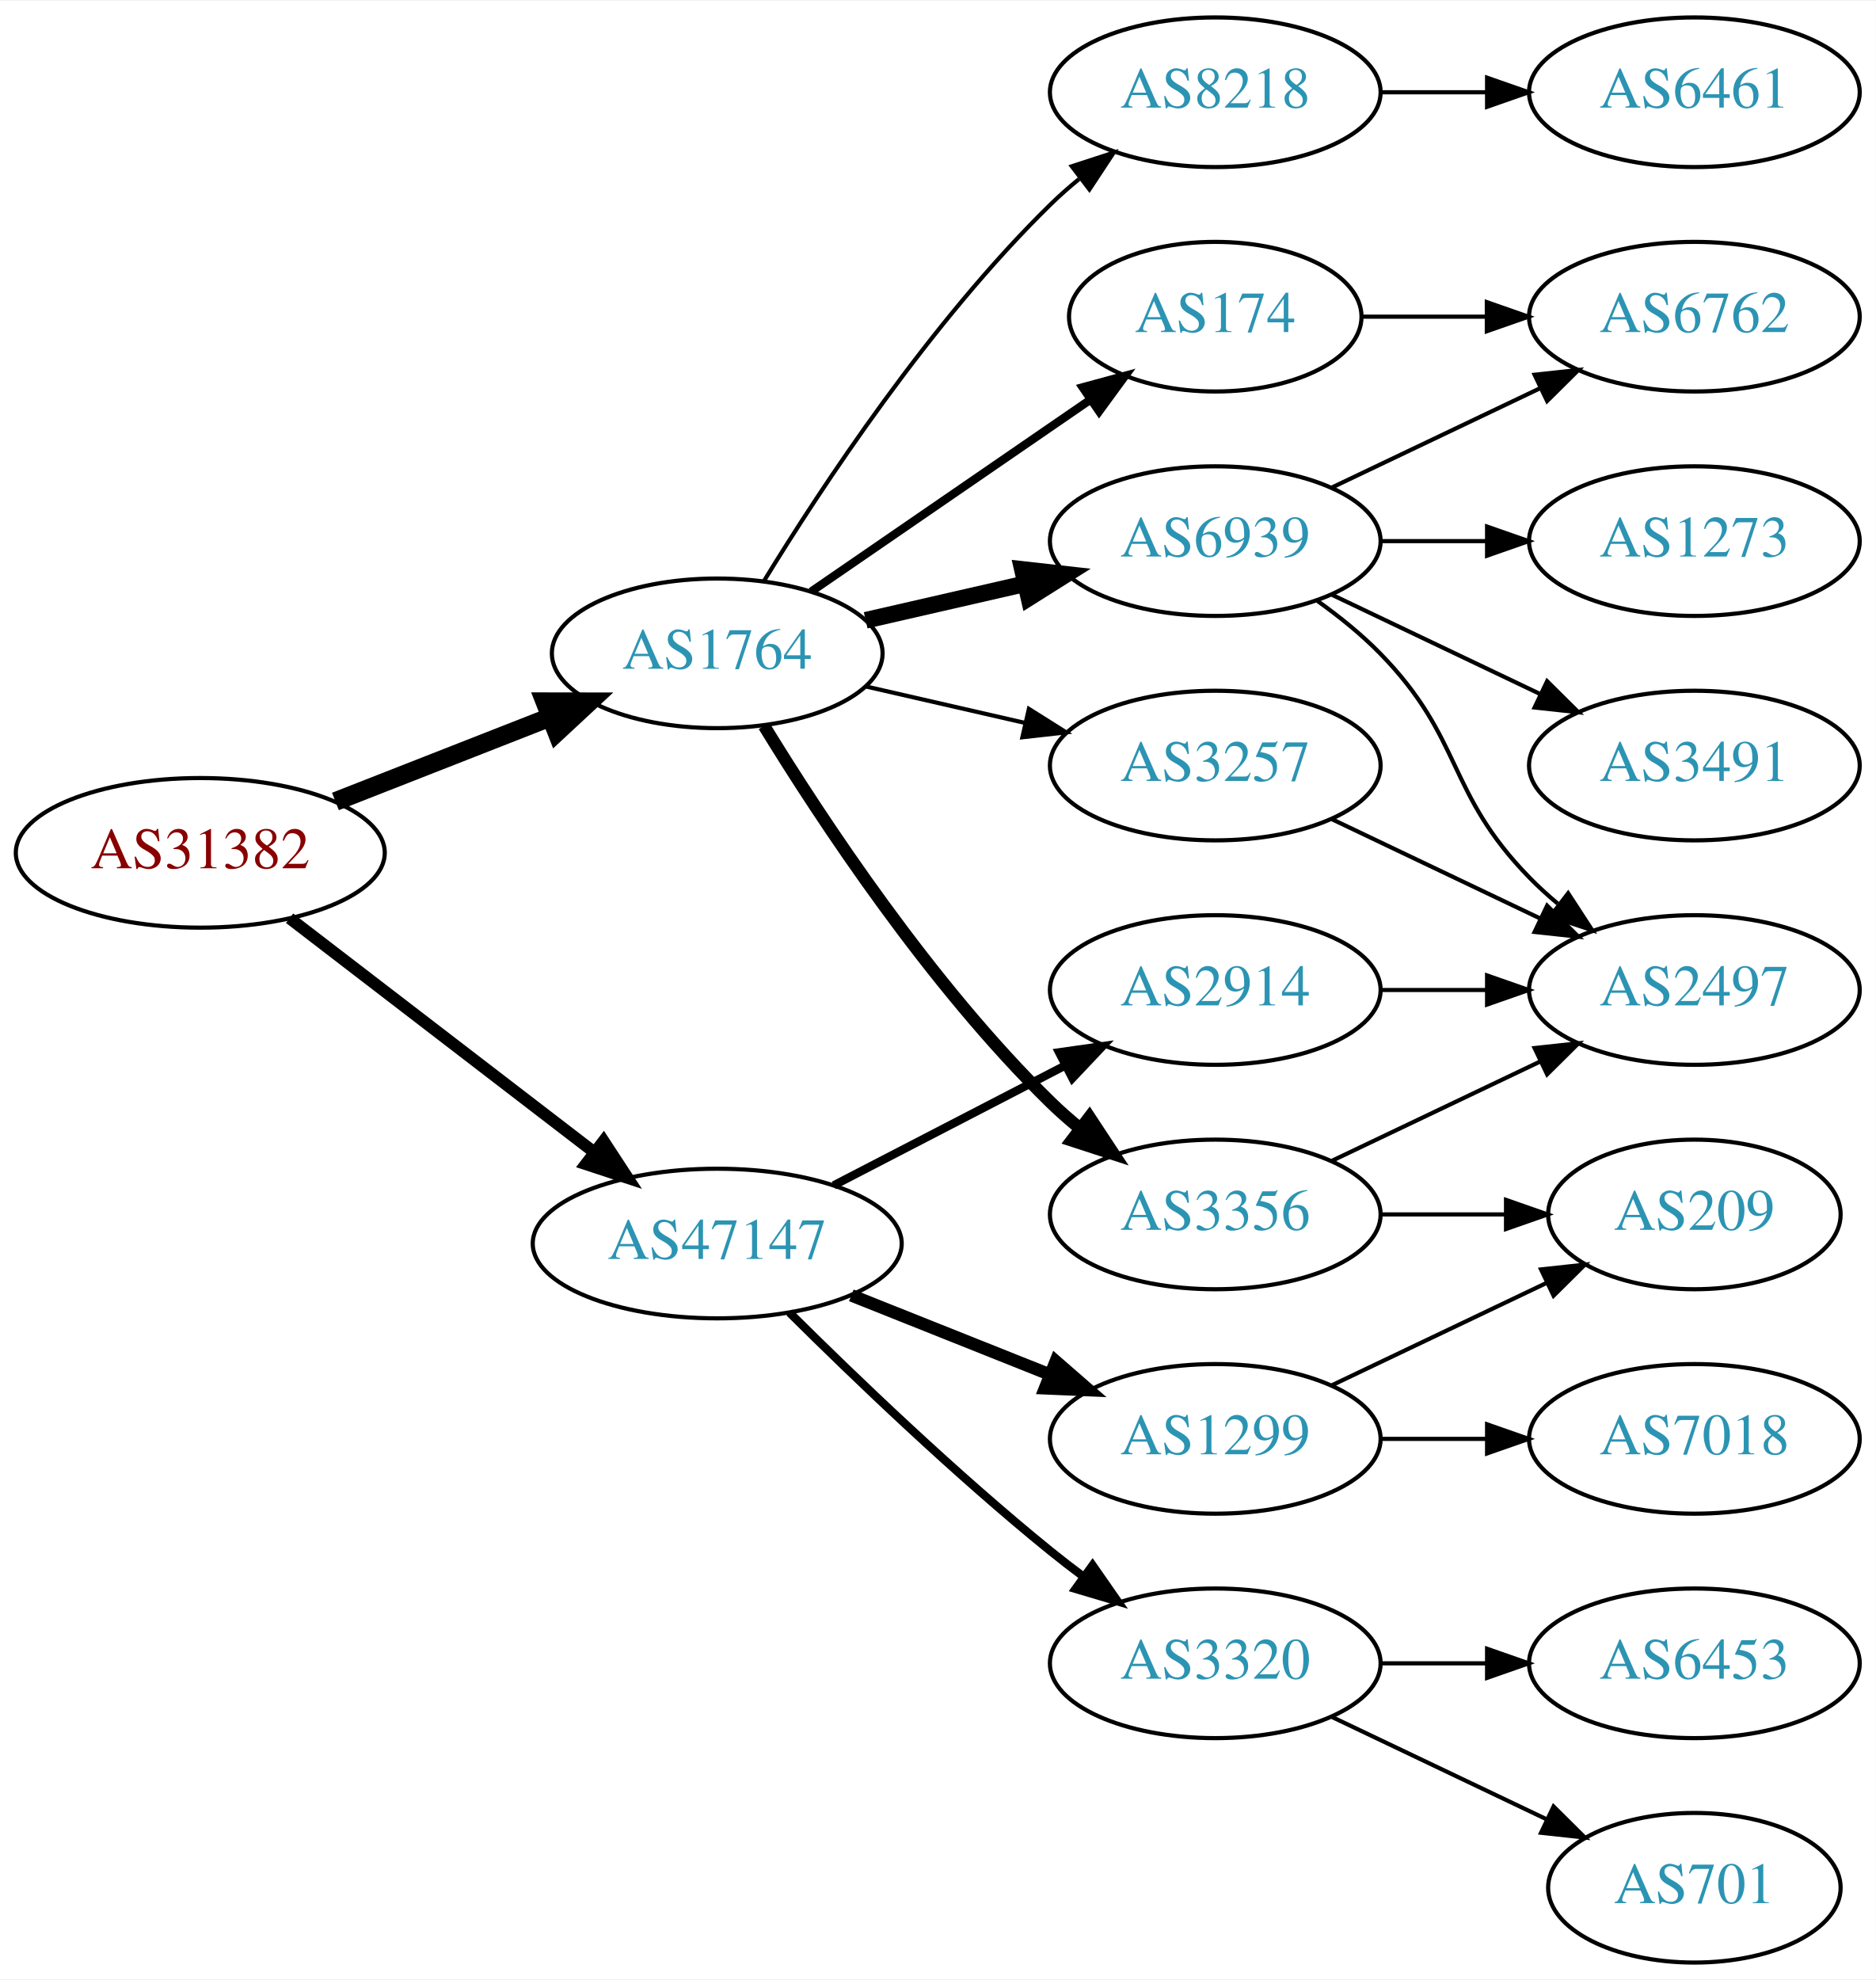
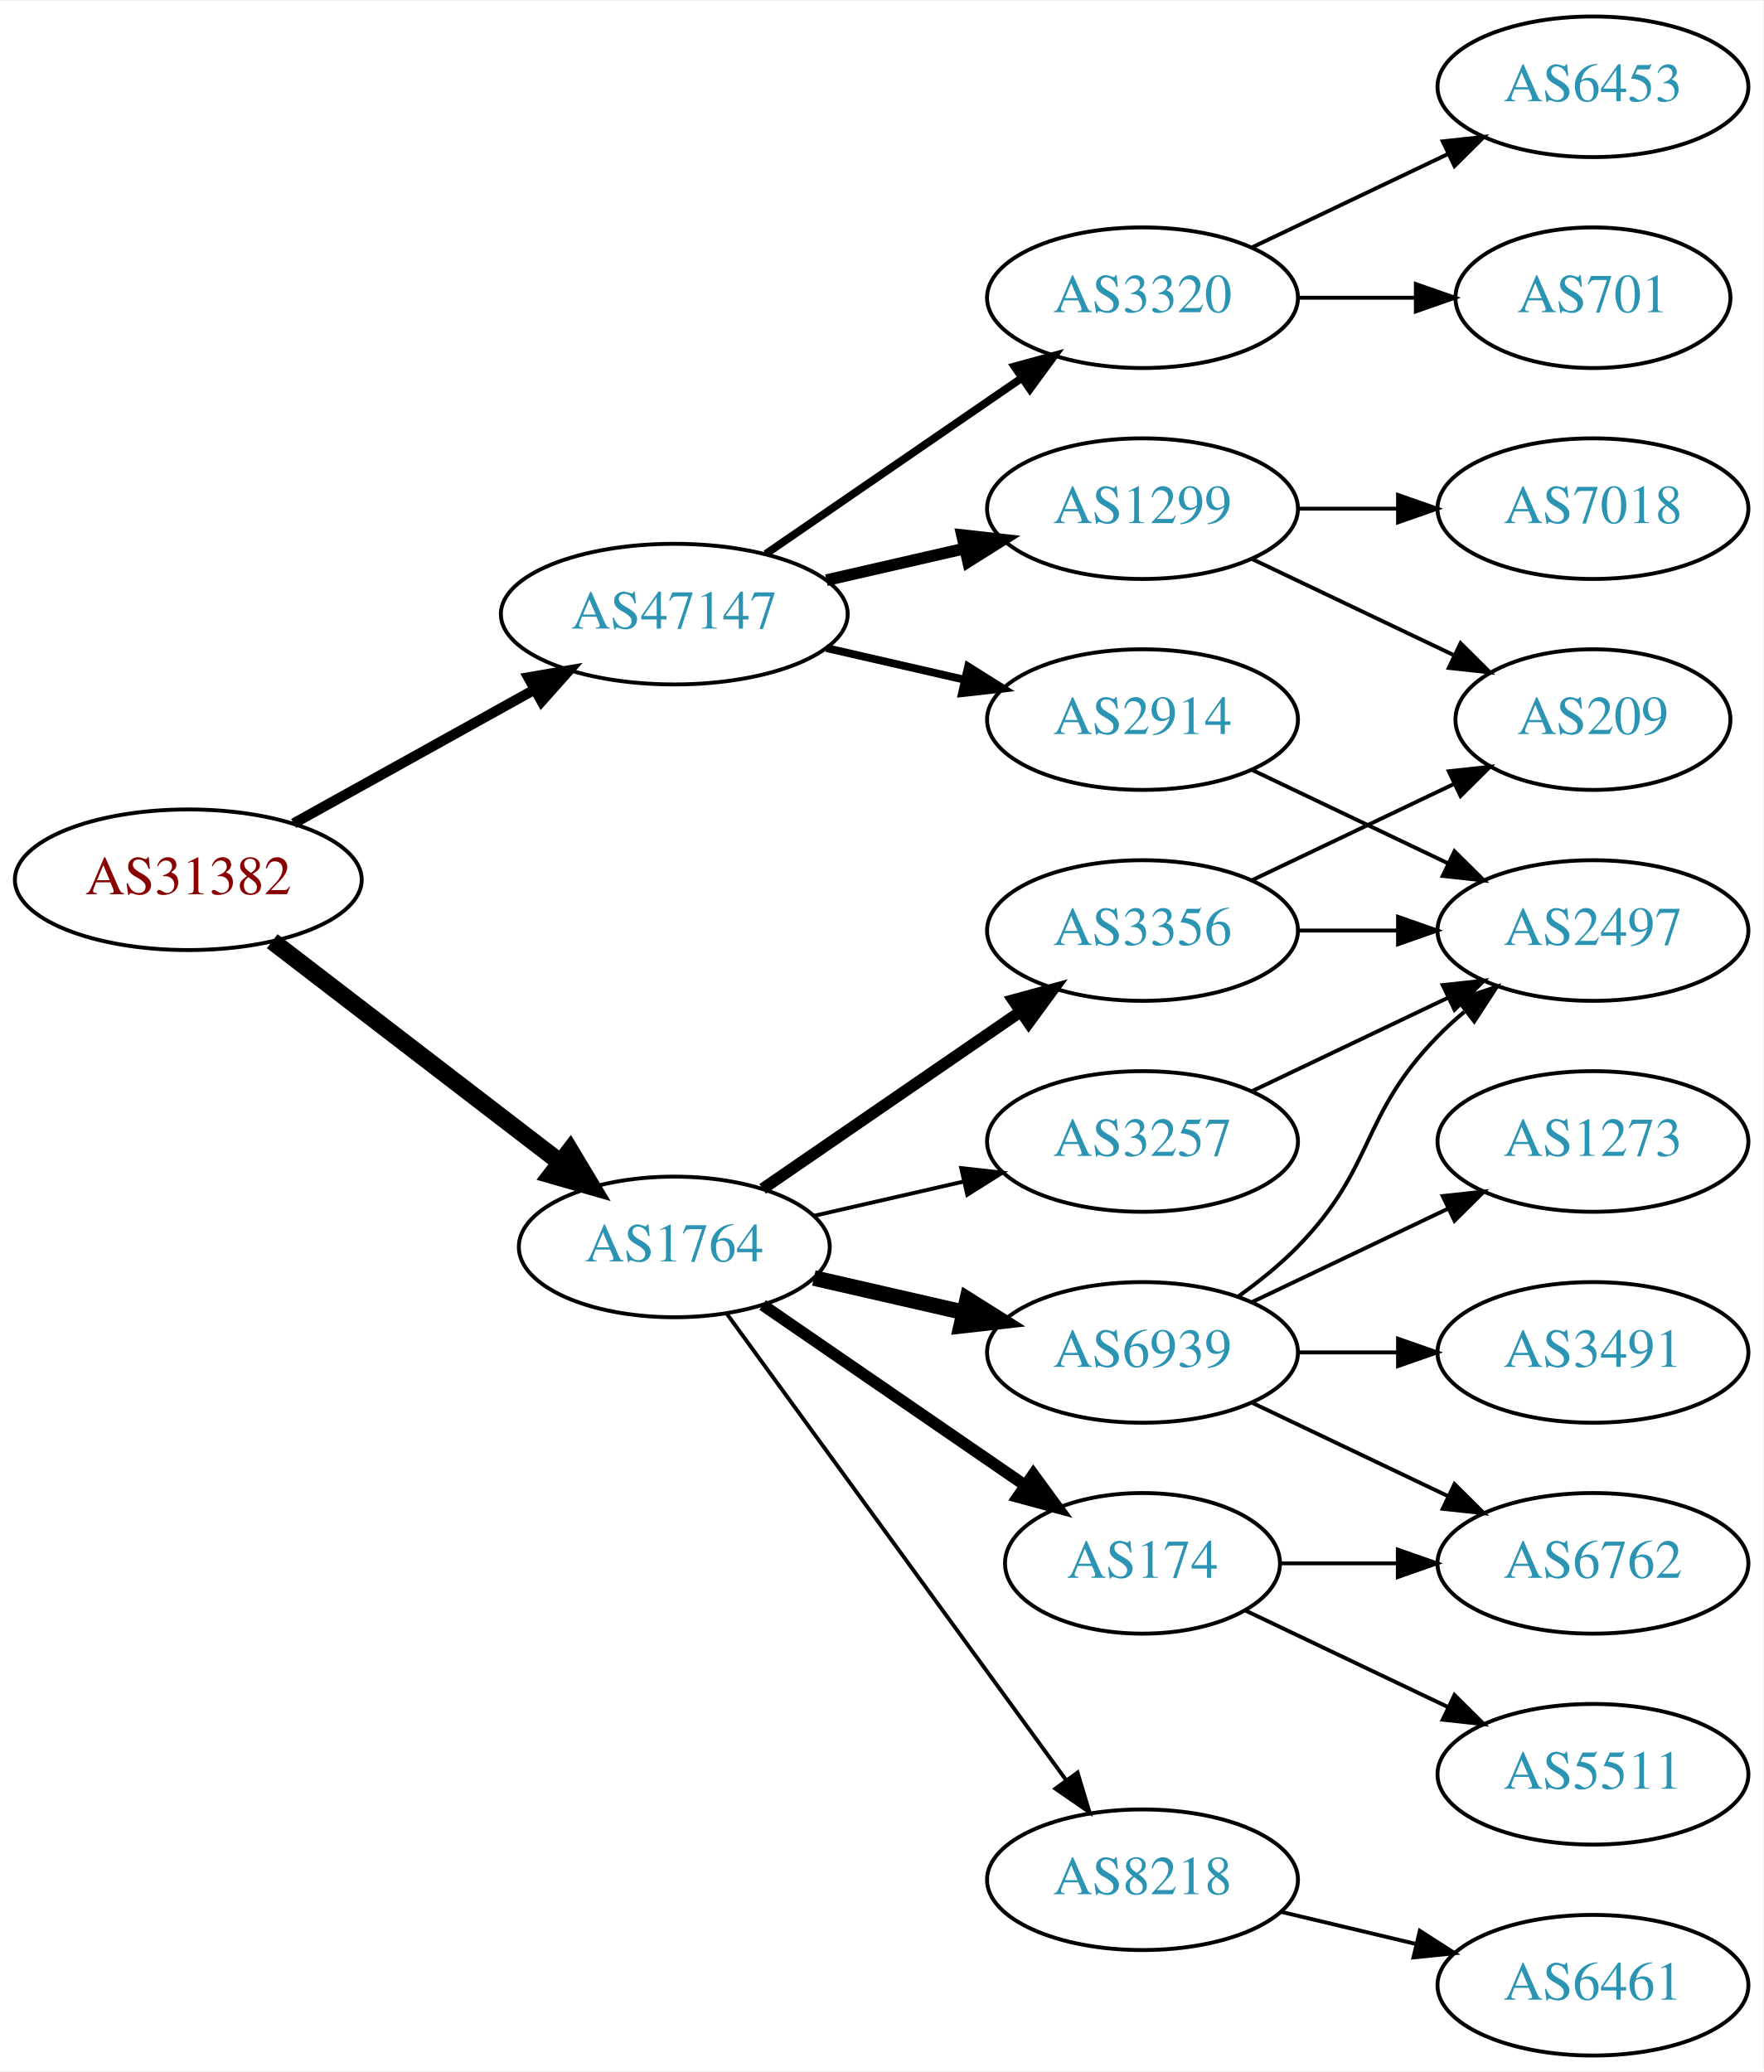
- <svg xmlns="http://www.w3.org/2000/svg" xmlns:xlink="http://www.w3.org/1999/xlink" width="451pt" height="476pt" viewBox="0.00 0.00 451.37 476.00">
-   <g id="graph0" class="graph" transform="scale(1 1) rotate(0) translate(4 472)">
-     <polygon fill="white" stroke="none" points="-4,4 -4,-472 447.37,-472 447.37,4 -4,4" />
+ <svg xmlns="http://www.w3.org/2000/svg" xmlns:xlink="http://www.w3.org/1999/xlink" width="451pt" height="530pt" viewBox="0.00 0.00 451.37 530.00">
+   <g id="graph0" class="graph" transform="scale(1 1) rotate(0) translate(4 526)">
+     <polygon fill="white" stroke="none" points="-4,4 -4,-526 447.37,-526 447.37,4 -4,4" />
    <g id="node1" class="node">
      <g id="a_node1">
        <a xlink:href="/asn/31382" xlink:title="AS31382 ~ Kapsch BusinessCom AG [AT]">
-           <ellipse fill="#ffffff" stroke="black" cx="44.196" cy="-267" rx="44.393" ry="18" />
-           <text text-anchor="middle" x="44.196" y="-263.3" font-family="Times,serif" font-size="14.00" fill="#880000">AS31382</text>
+           <ellipse fill="#ffffff" stroke="black" cx="44.196" cy="-301" rx="44.393" ry="18" />
+           <text text-anchor="middle" x="44.196" y="-297.3" font-family="Times,serif" font-size="14.00" fill="#880000">AS31382</text>
        </a>
      </g>
    </g>
    <g id="node2" class="node">
      <g id="a_node2">
        <a xlink:href="/asn/1764" xlink:title="AS1764 ~ NEXTLAYER-AS [AT]">
-           <ellipse fill="#ffffff" stroke="black" cx="168.588" cy="-315" rx="39.794" ry="18" />
-           <text text-anchor="middle" x="168.588" y="-311.3" font-family="Times,serif" font-size="14.00" fill="#2c94b3">AS1764</text>
+           <ellipse fill="#ffffff" stroke="black" cx="168.588" cy="-207" rx="39.794" ry="18" />
+           <text text-anchor="middle" x="168.588" y="-203.3" font-family="Times,serif" font-size="14.00" fill="#2c94b3">AS1764</text>
        </a>
      </g>
    </g>
    <g id="edge1" class="edge">
-       <path fill="none" stroke="black" stroke-width="4.5" d="M76.715,-279.361C92.464,-285.538 111.674,-293.071 128.367,-299.618" />
-       <polygon fill="black" stroke="black" stroke-width="4.5" points="127.113,-303.356 137.86,-303.341 129.988,-296.024 127.113,-303.356" />
+       <path fill="none" stroke="black" stroke-width="4.5" d="M65.682,-285.267C85.836,-269.788 116.772,-246.028 139.272,-228.747" />
+       <polygon fill="black" stroke="black" stroke-width="4.5" points="141.911,-231.686 147.443,-222.472 137.114,-225.44 141.911,-231.686" />
    </g>
    <g id="node3" class="node">
      <g id="a_node3">
        <a xlink:href="/asn/47147" xlink:title="AS47147 ~ ANEXIA Internetdienstleistungs GmbH [AT]">
-           <ellipse fill="#ffffff" stroke="black" cx="168.588" cy="-173" rx="44.393" ry="18" />
-           <text text-anchor="middle" x="168.588" y="-169.3" font-family="Times,serif" font-size="14.00" fill="#2c94b3">AS47147</text>
+           <ellipse fill="#ffffff" stroke="black" cx="168.588" cy="-369" rx="44.393" ry="18" />
+           <text text-anchor="middle" x="168.588" y="-365.3" font-family="Times,serif" font-size="14.00" fill="#2c94b3">AS47147</text>
        </a>
      </g>
    </g>
    <g id="edge2" class="edge">
-       <path fill="none" stroke="black" stroke-width="2.864" d="M65.682,-251.267C85.715,-235.88 116.402,-212.312 138.867,-195.058" />
-       <polygon fill="black" stroke="black" stroke-width="2.864" points="141.237,-197.652 147.036,-188.785 136.973,-192.1 141.237,-197.652" />
+       <path fill="none" stroke="black" stroke-width="2.625" d="M71.152,-315.421C89.083,-325.383 113.137,-338.747 132.735,-349.636" />
+       <polygon fill="black" stroke="black" stroke-width="2.625" points="131.228,-352.803 141.669,-354.6 134.628,-346.684 131.228,-352.803" />
    </g>
    <g id="node4" class="node">
      <g id="a_node4">
-         <a xlink:href="/asn/174" xlink:title="AS174 ~ Cogent Communications [US]">
-           <ellipse fill="#ffffff" stroke="black" cx="288.431" cy="-396" rx="35.194" ry="18" />
-           <text text-anchor="middle" x="288.431" y="-392.3" font-family="Times,serif" font-size="14.00" fill="#2c94b3">AS174</text>
+         <a xlink:href="/asn/3356" xlink:title="AS3356 ~ Level 3 Parent, LLC [US]">
+           <ellipse fill="#ffffff" stroke="black" cx="288.431" cy="-288" rx="39.794" ry="18" />
+           <text text-anchor="middle" x="288.431" y="-284.3" font-family="Times,serif" font-size="14.00" fill="#2c94b3">AS3356</text>
        </a>
      </g>
    </g>
    <g id="edge3" class="edge">
-       <path fill="none" stroke="black" stroke-width="2" d="M191.202,-329.857C210.04,-342.805 237.519,-361.693 258.295,-375.973" />
-       <polygon fill="black" stroke="black" stroke-width="2" points="256.52,-379.001 266.744,-381.781 260.486,-373.232 256.52,-379.001" />
+       <path fill="none" stroke="black" stroke-width="3" d="M191.202,-221.857C209.691,-234.565 236.505,-252.995 257.134,-267.175" />
+       <polygon fill="black" stroke="black" stroke-width="3" points="255.331,-270.183 265.555,-272.963 259.296,-264.414 255.331,-270.183" />
    </g>
    <g id="node5" class="node">
      <g id="a_node5">
-         <a xlink:href="/asn/6939" xlink:title="AS6939 ~ Hurricane Electric LLC [US]">
-           <ellipse fill="#ffffff" stroke="black" cx="288.431" cy="-342" rx="39.794" ry="18" />
-           <text text-anchor="middle" x="288.431" y="-338.3" font-family="Times,serif" font-size="14.00" fill="#2c94b3">AS6939</text>
+         <a xlink:href="/asn/174" xlink:title="AS174 ~ Cogent Communications [US]">
+           <ellipse fill="#ffffff" stroke="black" cx="288.431" cy="-126" rx="35.194" ry="18" />
+           <text text-anchor="middle" x="288.431" y="-122.3" font-family="Times,serif" font-size="14.00" fill="#2c94b3">AS174</text>
        </a>
      </g>
    </g>
    <g id="edge4" class="edge">
-       <path fill="none" stroke="black" stroke-width="4" d="M204.308,-322.955C216.307,-325.704 229.928,-328.825 242.621,-331.733" />
-       <polygon fill="black" stroke="black" stroke-width="4" points="242.023,-335.187 252.552,-334.009 243.587,-328.364 242.023,-335.187" />
+       <path fill="none" stroke="black" stroke-width="3" d="M191.202,-192.143C210.04,-179.195 237.519,-160.307 258.295,-146.027" />
+       <polygon fill="black" stroke="black" stroke-width="3" points="260.486,-148.768 266.744,-140.219 256.52,-142.999 260.486,-148.768" />
    </g>
    <g id="node6" class="node">
      <g id="a_node6">
-         <a xlink:href="/asn/8218" xlink:title="AS8218 ~ legacy Neotelecoms [FR]">
-           <ellipse fill="#ffffff" stroke="black" cx="288.431" cy="-450" rx="39.794" ry="18" />
-           <text text-anchor="middle" x="288.431" y="-446.3" font-family="Times,serif" font-size="14.00" fill="#2c94b3">AS8218</text>
+         <a xlink:href="/asn/6939" xlink:title="AS6939 ~ Hurricane Electric LLC [US]">
+           <ellipse fill="#ffffff" stroke="black" cx="288.431" cy="-180" rx="39.794" ry="18" />
+           <text text-anchor="middle" x="288.431" y="-176.3" font-family="Times,serif" font-size="14.00" fill="#2c94b3">AS6939</text>
        </a>
      </g>
    </g>
    <g id="edge5" class="edge">
-       <path fill="none" stroke="black" d="M179.854,-332.44C193.662,-354.991 219.851,-394.722 248.784,-423 250.924,-425.092 253.242,-427.137 255.642,-429.106" />
-       <polygon fill="black" stroke="black" points="253.908,-432.185 263.983,-435.464 258.152,-426.618 253.908,-432.185" />
+       <path fill="none" stroke="black" stroke-width="4" d="M204.308,-199.045C216.307,-196.296 229.928,-193.175 242.621,-190.267" />
+       <polygon fill="black" stroke="black" stroke-width="4" points="243.587,-193.636 252.552,-187.991 242.023,-186.813 243.587,-193.636" />
    </g>
    <g id="node7" class="node">
      <g id="a_node7">
-         <a xlink:href="/asn/3356" xlink:title="AS3356 ~ Level 3 Parent, LLC [US]">
-           <ellipse fill="#ffffff" stroke="black" cx="288.431" cy="-180" rx="39.794" ry="18" />
-           <text text-anchor="middle" x="288.431" y="-176.3" font-family="Times,serif" font-size="14.00" fill="#2c94b3">AS3356</text>
+         <a xlink:href="/asn/8218" xlink:title="AS8218 ~ legacy Neotelecoms [FR]">
+           <ellipse fill="#ffffff" stroke="black" cx="288.431" cy="-45" rx="39.794" ry="18" />
+           <text text-anchor="middle" x="288.431" y="-41.3" font-family="Times,serif" font-size="14.00" fill="#2c94b3">AS8218</text>
        </a>
      </g>
    </g>
    <g id="edge6" class="edge">
-       <path fill="none" stroke="black" stroke-width="3" d="M179.854,-297.56C193.662,-275.009 219.851,-235.278 248.784,-207 250.924,-204.908 253.242,-202.863 255.642,-200.894" />
-       <polygon fill="black" stroke="black" stroke-width="3" points="258.152,-203.382 263.983,-194.536 253.908,-197.815 258.152,-203.382" />
+       <path fill="none" stroke="black" d="M181.977,-189.969C202.699,-161.483 244.502,-104.015 268.79,-70.626" />
+       <polygon fill="black" stroke="black" points="271.801,-72.436 274.854,-62.29 266.141,-68.318 271.801,-72.436" />
    </g>
    <g id="node8" class="node">
      <g id="a_node8">
        <a xlink:href="/asn/3257" xlink:title="AS3257 ~ GTT [DE]">
-           <ellipse fill="#ffffff" stroke="black" cx="288.431" cy="-288" rx="39.794" ry="18" />
-           <text text-anchor="middle" x="288.431" y="-284.3" font-family="Times,serif" font-size="14.00" fill="#2c94b3">AS3257</text>
+           <ellipse fill="#ffffff" stroke="black" cx="288.431" cy="-234" rx="39.794" ry="18" />
+           <text text-anchor="middle" x="288.431" y="-230.3" font-family="Times,serif" font-size="14.00" fill="#2c94b3">AS3257</text>
        </a>
      </g>
    </g>
    <g id="edge7" class="edge">
-       <path fill="none" stroke="black" d="M204.308,-307.045C216.307,-304.296 229.928,-301.175 242.621,-298.267" />
-       <polygon fill="black" stroke="black" points="243.587,-301.636 252.552,-295.991 242.023,-294.813 243.587,-301.636" />
-     </g>
-     <g id="node15" class="node">
-       <g id="a_node15">
-         <a xlink:href="/asn/3320" xlink:title="AS3320 ~ DTAG [DE]">
-           <ellipse fill="#ffffff" stroke="black" cx="288.431" cy="-72" rx="39.794" ry="18" />
-           <text text-anchor="middle" x="288.431" y="-68.3" font-family="Times,serif" font-size="14.00" fill="#2c94b3">AS3320</text>
-         </a>
-       </g>
-     </g>
-     <g id="edge17" class="edge">
-       <path fill="none" stroke="black" stroke-width="2" d="M185.957,-156.403C201.553,-140.911 225.971,-117.473 248.784,-99 251.329,-96.94 254.021,-94.864 256.754,-92.828" />
-       <polygon fill="black" stroke="black" stroke-width="2" points="258.909,-95.59 264.963,-86.895 254.808,-89.916 258.909,-95.59" />
+       <path fill="none" stroke="black" d="M204.308,-214.955C216.307,-217.704 229.928,-220.825 242.621,-223.733" />
+       <polygon fill="black" stroke="black" points="242.023,-227.187 252.552,-226.009 243.587,-220.364 242.023,-227.187" />
    </g>
    <g id="node16" class="node">
      <g id="a_node16">
        <a xlink:href="/asn/1299" xlink:title="AS1299 ~ Telia Carrier [EU]">
-           <ellipse fill="#ffffff" stroke="black" cx="288.431" cy="-126" rx="39.794" ry="18" />
-           <text text-anchor="middle" x="288.431" y="-122.3" font-family="Times,serif" font-size="14.00" fill="#2c94b3">AS1299</text>
+           <ellipse fill="#ffffff" stroke="black" cx="288.431" cy="-396" rx="39.794" ry="18" />
+           <text text-anchor="middle" x="288.431" y="-392.3" font-family="Times,serif" font-size="14.00" fill="#2c94b3">AS1299</text>
        </a>
      </g>
    </g>
    <g id="edge18" class="edge">
-       <path fill="none" stroke="black" stroke-width="3" d="M200.858,-160.528C215.54,-154.673 233.183,-147.636 248.701,-141.447" />
-       <polygon fill="black" stroke="black" stroke-width="3" points="250.051,-144.677 258.043,-137.721 247.458,-138.175 250.051,-144.677" />
+       <path fill="none" stroke="black" stroke-width="3" d="M207.523,-377.692C218.764,-380.267 231.176,-383.111 242.799,-385.774" />
+       <polygon fill="black" stroke="black" stroke-width="3" points="242.232,-389.235 252.761,-388.057 243.795,-382.412 242.232,-389.235" />
    </g>
    <g id="node17" class="node">
      <g id="a_node17">
+         <a xlink:href="/asn/3320" xlink:title="AS3320 ~ DTAG [DE]">
+           <ellipse fill="#ffffff" stroke="black" cx="288.431" cy="-450" rx="39.794" ry="18" />
+           <text text-anchor="middle" x="288.431" y="-446.3" font-family="Times,serif" font-size="14.00" fill="#2c94b3">AS3320</text>
+         </a>
+       </g>
+     </g>
+     <g id="edge19" class="edge">
+       <path fill="none" stroke="black" stroke-width="2" d="M192.031,-384.426C210.612,-397.198 237.173,-415.455 257.553,-429.463" />
+       <polygon fill="black" stroke="black" stroke-width="2" points="255.643,-432.398 265.867,-435.178 259.609,-426.629 255.643,-432.398" />
+     </g>
+     <g id="node18" class="node">
+       <g id="a_node18">
        <a xlink:href="/asn/2914" xlink:title="AS2914 ~ NTT America, Inc. [US]">
-           <ellipse fill="#ffffff" stroke="black" cx="288.431" cy="-234" rx="39.794" ry="18" />
-           <text text-anchor="middle" x="288.431" y="-230.3" font-family="Times,serif" font-size="14.00" fill="#2c94b3">AS2914</text>
-         </a>
-       </g>
-     </g>
-     <g id="edge19" class="edge">
-       <path fill="none" stroke="black" stroke-width="2" d="M196.624,-186.995C213.173,-195.561 234.525,-206.614 252.366,-215.849" />
-       <polygon fill="black" stroke="black" stroke-width="2" points="250.842,-219.001 261.331,-220.49 254.06,-212.785 250.842,-219.001" />
+           <ellipse fill="#ffffff" stroke="black" cx="288.431" cy="-342" rx="39.794" ry="18" />
+           <text text-anchor="middle" x="288.431" y="-338.3" font-family="Times,serif" font-size="14.00" fill="#2c94b3">AS2914</text>
+         </a>
+       </g>
+     </g>
+     <g id="edge20" class="edge">
+       <path fill="none" stroke="black" stroke-width="2" d="M207.523,-360.308C218.764,-357.733 231.176,-354.889 242.799,-352.226" />
+       <polygon fill="black" stroke="black" stroke-width="2" points="243.795,-355.588 252.761,-349.943 242.232,-348.765 243.795,-355.588" />
+     </g>
+     <g id="node11" class="node">
+       <g id="a_node11">
+         <a xlink:href="/asn/209" xlink:title="AS209 ~ CenturyLink Communications, LLC [US]">
+           <ellipse fill="#ffffff" stroke="black" cx="403.724" cy="-342" rx="35.194" ry="18" />
+           <text text-anchor="middle" x="403.724" y="-338.3" font-family="Times,serif" font-size="14.00" fill="#2c94b3">AS209</text>
+         </a>
+       </g>
+     </g>
+     <g id="edge10" class="edge">
+       <path fill="none" stroke="black" d="M316.567,-300.934C331.999,-308.29 351.485,-317.577 368.02,-325.459" />
+       <polygon fill="black" stroke="black" points="366.828,-328.768 377.361,-329.911 369.84,-322.449 366.828,-328.768" />
    </g>
    <g id="node12" class="node">
      <g id="a_node12">
-         <a xlink:href="/asn/6762" xlink:title="AS6762 ~ TELECOM ITALIA SPARKLE S.p.A. [IT]">
-           <ellipse fill="#ffffff" stroke="black" cx="403.724" cy="-396" rx="39.794" ry="18" />
-           <text text-anchor="middle" x="403.724" y="-392.3" font-family="Times,serif" font-size="14.00" fill="#2c94b3">AS6762</text>
-         </a>
-       </g>
-     </g>
-     <g id="edge12" class="edge">
-       <path fill="none" stroke="black" d="M323.73,-396C333.107,-396 343.457,-396 353.492,-396" />
-       <polygon fill="black" stroke="black" points="353.781,-399.5 363.781,-396 353.781,-392.5 353.781,-399.5" />
+         <a xlink:href="/asn/2497" xlink:title="AS2497 ~ Internet Initiative Japan Inc. [JP]">
+           <ellipse fill="#ffffff" stroke="black" cx="403.724" cy="-288" rx="39.794" ry="18" />
+           <text text-anchor="middle" x="403.724" y="-284.3" font-family="Times,serif" font-size="14.00" fill="#2c94b3">AS2497</text>
+         </a>
+       </g>
+     </g>
+     <g id="edge11" class="edge">
+       <path fill="none" stroke="black" d="M328.103,-288C336.306,-288 345.07,-288 353.602,-288" />
+       <polygon fill="black" stroke="black" points="353.841,-291.5 363.841,-288 353.841,-284.5 353.841,-291.5" />
    </g>
    <g id="node9" class="node">
      <g id="a_node9">
-         <a xlink:href="/asn/1273" xlink:title="AS1273 ~ Vodafone Group PLC [EU]">
-           <ellipse fill="#ffffff" stroke="black" cx="403.724" cy="-342" rx="39.794" ry="18" />
-           <text text-anchor="middle" x="403.724" y="-338.3" font-family="Times,serif" font-size="14.00" fill="#2c94b3">AS1273</text>
+         <a xlink:href="/asn/5511" xlink:title="AS5511 ~ Orange S.A. [FR]">
+           <ellipse fill="#ffffff" stroke="black" cx="403.724" cy="-72" rx="39.794" ry="18" />
+           <text text-anchor="middle" x="403.724" y="-68.3" font-family="Times,serif" font-size="14.00" fill="#2c94b3">AS5511</text>
        </a>
      </g>
    </g>
    <g id="edge8" class="edge">
-       <path fill="none" stroke="black" d="M328.103,-342C336.306,-342 345.07,-342 353.602,-342" />
-       <polygon fill="black" stroke="black" points="353.841,-345.5 363.841,-342 353.841,-338.5 353.841,-345.5" />
+       <path fill="none" stroke="black" d="M314.856,-113.881C330.159,-106.587 349.882,-97.186 366.764,-89.14" />
+       <polygon fill="black" stroke="black" points="368.283,-92.293 375.804,-84.831 365.271,-85.974 368.283,-92.293" />
    </g>
    <g id="node10" class="node">
      <g id="a_node10">
-         <a xlink:href="/asn/2497" xlink:title="AS2497 ~ Internet Initiative Japan Inc. [JP]">
+         <a xlink:href="/asn/6762" xlink:title="AS6762 ~ TELECOM ITALIA SPARKLE S.p.A. [IT]">
+           <ellipse fill="#ffffff" stroke="black" cx="403.724" cy="-126" rx="39.794" ry="18" />
+           <text text-anchor="middle" x="403.724" y="-122.3" font-family="Times,serif" font-size="14.00" fill="#2c94b3">AS6762</text>
+         </a>
+       </g>
+     </g>
+     <g id="edge9" class="edge">
+       <path fill="none" stroke="black" d="M323.73,-126C333.107,-126 343.457,-126 353.492,-126" />
+       <polygon fill="black" stroke="black" points="353.781,-129.5 363.781,-126 353.781,-122.5 353.781,-129.5" />
+     </g>
+     <g id="edge12" class="edge">
+       <path fill="none" stroke="black" d="M316.567,-167.066C331.561,-159.919 350.382,-150.948 366.605,-143.215" />
+       <polygon fill="black" stroke="black" points="368.288,-146.291 375.809,-138.829 365.276,-139.972 368.288,-146.291" />
+     </g>
+     <g id="edge14" class="edge">
+       <path fill="none" stroke="black" d="M313.025,-194.389C318.281,-198.148 323.613,-202.437 328.077,-207 348.25,-227.617 343.905,-240.383 364.077,-261 366.17,-263.139 368.453,-265.218 370.83,-267.21" />
+       <polygon fill="black" stroke="black" points="369.074,-270.275 379.13,-273.611 373.349,-264.732 369.074,-270.275" />
+     </g>
+     <g id="node13" class="node">
+       <g id="a_node13">
+         <a xlink:href="/asn/1273" xlink:title="AS1273 ~ Vodafone Group PLC [EU]">
          <ellipse fill="#ffffff" stroke="black" cx="403.724" cy="-234" rx="39.794" ry="18" />
-           <text text-anchor="middle" x="403.724" y="-230.3" font-family="Times,serif" font-size="14.00" fill="#2c94b3">AS2497</text>
-         </a>
-       </g>
-     </g>
-     <g id="edge9" class="edge">
-       <path fill="none" stroke="black" d="M313.025,-327.611C318.281,-323.852 323.613,-319.563 328.077,-315 348.25,-294.383 343.905,-281.617 364.077,-261 366.17,-258.861 368.453,-256.782 370.83,-254.79" />
-       <polygon fill="black" stroke="black" points="373.349,-257.268 379.13,-248.389 369.074,-251.725 373.349,-257.268" />
-     </g>
-     <g id="node11" class="node">
-       <g id="a_node11">
+           <text text-anchor="middle" x="403.724" y="-230.3" font-family="Times,serif" font-size="14.00" fill="#2c94b3">AS1273</text>
+         </a>
+       </g>
+     </g>
+     <g id="edge13" class="edge">
+       <path fill="none" stroke="black" d="M316.567,-192.934C331.561,-200.081 350.382,-209.052 366.605,-216.785" />
+       <polygon fill="black" stroke="black" points="365.276,-220.028 375.809,-221.171 368.288,-213.709 365.276,-220.028" />
+     </g>
+     <g id="node14" class="node">
+       <g id="a_node14">
        <a xlink:href="/asn/3491" xlink:title="AS3491 ~ PCCW Global, Inc. [US]">
-           <ellipse fill="#ffffff" stroke="black" cx="403.724" cy="-288" rx="39.794" ry="18" />
-           <text text-anchor="middle" x="403.724" y="-284.3" font-family="Times,serif" font-size="14.00" fill="#2c94b3">AS3491</text>
-         </a>
-       </g>
-     </g>
-     <g id="edge10" class="edge">
+           <ellipse fill="#ffffff" stroke="black" cx="403.724" cy="-180" rx="39.794" ry="18" />
+           <text text-anchor="middle" x="403.724" y="-176.3" font-family="Times,serif" font-size="14.00" fill="#2c94b3">AS3491</text>
+         </a>
+       </g>
+     </g>
+     <g id="edge15" class="edge">
+       <path fill="none" stroke="black" d="M328.103,-180C336.306,-180 345.07,-180 353.602,-180" />
+       <polygon fill="black" stroke="black" points="353.841,-183.5 363.841,-180 353.841,-176.5 353.841,-183.5" />
+     </g>
+     <g id="node15" class="node">
+       <g id="a_node15">
+         <a xlink:href="/asn/6461" xlink:title="AS6461 ~ Zayo Bandwidth [US]">
+           <ellipse fill="#ffffff" stroke="black" cx="403.724" cy="-18" rx="39.794" ry="18" />
+           <text text-anchor="middle" x="403.724" y="-14.3" font-family="Times,serif" font-size="14.00" fill="#2c94b3">AS6461</text>
+         </a>
+       </g>
+     </g>
+     <g id="edge16" class="edge">
+       <path fill="none" stroke="black" d="M324.038,-36.752C334.909,-34.162 347.064,-31.265 358.506,-28.538" />
+       <polygon fill="black" stroke="black" points="359.412,-31.92 368.328,-26.197 357.789,-25.111 359.412,-31.92" />
+     </g>
+     <g id="edge17" class="edge">
+       <path fill="none" stroke="black" d="M316.567,-246.934C331.561,-254.081 350.382,-263.052 366.605,-270.785" />
+       <polygon fill="black" stroke="black" points="365.276,-274.028 375.809,-275.171 368.288,-267.709 365.276,-274.028" />
+     </g>
+     <g id="edge22" class="edge">
+       <path fill="none" stroke="black" d="M316.567,-383.066C331.999,-375.71 351.485,-366.423 368.02,-358.541" />
+       <polygon fill="black" stroke="black" points="369.84,-361.551 377.361,-354.089 366.828,-355.232 369.84,-361.551" />
+     </g>
+     <g id="node19" class="node">
+       <g id="a_node19">
+         <a xlink:href="/asn/7018" xlink:title="AS7018 ~ AT&amp;T Services, Inc. [US]">
+           <ellipse fill="#ffffff" stroke="black" cx="403.724" cy="-396" rx="39.794" ry="18" />
+           <text text-anchor="middle" x="403.724" y="-392.3" font-family="Times,serif" font-size="14.00" fill="#2c94b3">AS7018</text>
+         </a>
+       </g>
+     </g>
+     <g id="edge21" class="edge">
+       <path fill="none" stroke="black" d="M328.103,-396C336.306,-396 345.07,-396 353.602,-396" />
+       <polygon fill="black" stroke="black" points="353.841,-399.5 363.841,-396 353.841,-392.5 353.841,-399.5" />
+     </g>
+     <g id="node20" class="node">
+       <g id="a_node20">
+         <a xlink:href="/asn/6453" xlink:title="AS6453 ~ TATA COMMUNICATIONS (AMERICA) INC [US]">
+           <ellipse fill="#ffffff" stroke="black" cx="403.724" cy="-504" rx="39.794" ry="18" />
+           <text text-anchor="middle" x="403.724" y="-500.3" font-family="Times,serif" font-size="14.00" fill="#2c94b3">AS6453</text>
+         </a>
+       </g>
+     </g>
+     <g id="edge23" class="edge">
+       <path fill="none" stroke="black" d="M316.567,-462.934C331.561,-470.081 350.382,-479.052 366.605,-486.785" />
+       <polygon fill="black" stroke="black" points="365.276,-490.028 375.809,-491.171 368.288,-483.709 365.276,-490.028" />
+     </g>
+     <g id="node21" class="node">
+       <g id="a_node21">
+         <a xlink:href="/asn/701" xlink:title="AS701 ~ UUNET [US]">
+           <ellipse fill="#ffffff" stroke="black" cx="403.724" cy="-450" rx="35.194" ry="18" />
+           <text text-anchor="middle" x="403.724" y="-446.3" font-family="Times,serif" font-size="14.00" fill="#2c94b3">AS701</text>
+         </a>
+       </g>
+     </g>
+     <g id="edge24" class="edge">
+       <path fill="none" stroke="black" d="M328.103,-450C337.808,-450 348.299,-450 358.262,-450" />
+       <polygon fill="black" stroke="black" points="358.398,-453.5 368.398,-450 358.398,-446.5 358.398,-453.5" />
+     </g>
+     <g id="edge25" class="edge">
      <path fill="none" stroke="black" d="M316.567,-329.066C331.561,-321.919 350.382,-312.948 366.605,-305.215" />
      <polygon fill="black" stroke="black" points="368.288,-308.291 375.809,-300.829 365.276,-301.972 368.288,-308.291" />
    </g>
-     <g id="edge11" class="edge">
-       <path fill="none" stroke="black" d="M316.567,-354.934C331.561,-362.081 350.382,-371.052 366.605,-378.785" />
-       <polygon fill="black" stroke="black" points="365.276,-382.028 375.809,-383.171 368.288,-375.709 365.276,-382.028" />
-     </g>
-     <g id="node13" class="node">
-       <g id="a_node13">
-         <a xlink:href="/asn/6461" xlink:title="AS6461 ~ Zayo Bandwidth [US]">
-           <ellipse fill="#ffffff" stroke="black" cx="403.724" cy="-450" rx="39.794" ry="18" />
-           <text text-anchor="middle" x="403.724" y="-446.3" font-family="Times,serif" font-size="14.00" fill="#2c94b3">AS6461</text>
-         </a>
-       </g>
-     </g>
-     <g id="edge13" class="edge">
-       <path fill="none" stroke="black" d="M328.103,-450C336.306,-450 345.07,-450 353.602,-450" />
-       <polygon fill="black" stroke="black" points="353.841,-453.5 363.841,-450 353.841,-446.5 353.841,-453.5" />
-     </g>
-     <g id="edge15" class="edge">
-       <path fill="none" stroke="black" d="M316.567,-192.934C331.561,-200.081 350.382,-209.052 366.605,-216.785" />
-       <polygon fill="black" stroke="black" points="365.276,-220.028 375.809,-221.171 368.288,-213.709 365.276,-220.028" />
-     </g>
-     <g id="node14" class="node">
-       <g id="a_node14">
-         <a xlink:href="/asn/209" xlink:title="AS209 ~ CenturyLink Communications, LLC [US]">
-           <ellipse fill="#ffffff" stroke="black" cx="403.724" cy="-180" rx="35.194" ry="18" />
-           <text text-anchor="middle" x="403.724" y="-176.3" font-family="Times,serif" font-size="14.00" fill="#2c94b3">AS209</text>
-         </a>
-       </g>
-     </g>
-     <g id="edge14" class="edge">
-       <path fill="none" stroke="black" d="M328.103,-180C337.808,-180 348.299,-180 358.262,-180" />
-       <polygon fill="black" stroke="black" points="358.398,-183.5 368.398,-180 358.398,-176.5 358.398,-183.5" />
-     </g>
-     <g id="edge16" class="edge">
-       <path fill="none" stroke="black" d="M316.567,-275.066C331.561,-267.919 350.382,-258.948 366.605,-251.215" />
-       <polygon fill="black" stroke="black" points="368.288,-254.291 375.809,-246.829 365.276,-247.972 368.288,-254.291" />
-     </g>
-     <g id="node18" class="node">
-       <g id="a_node18">
-         <a xlink:href="/asn/6453" xlink:title="AS6453 ~ TATA COMMUNICATIONS (AMERICA) INC [US]">
-           <ellipse fill="#ffffff" stroke="black" cx="403.724" cy="-72" rx="39.794" ry="18" />
-           <text text-anchor="middle" x="403.724" y="-68.3" font-family="Times,serif" font-size="14.00" fill="#2c94b3">AS6453</text>
-         </a>
-       </g>
-     </g>
-     <g id="edge20" class="edge">
-       <path fill="none" stroke="black" d="M328.103,-72C336.306,-72 345.07,-72 353.602,-72" />
-       <polygon fill="black" stroke="black" points="353.841,-75.5 363.841,-72 353.841,-68.5 353.841,-75.5" />
-     </g>
-     <g id="node19" class="node">
-       <g id="a_node19">
-         <a xlink:href="/asn/701" xlink:title="AS701 ~ UUNET [US]">
-           <ellipse fill="#ffffff" stroke="black" cx="403.724" cy="-18" rx="35.194" ry="18" />
-           <text text-anchor="middle" x="403.724" y="-14.3" font-family="Times,serif" font-size="14.00" fill="#2c94b3">AS701</text>
-         </a>
-       </g>
-     </g>
-     <g id="edge21" class="edge">
-       <path fill="none" stroke="black" d="M316.567,-59.066C331.999,-51.71 351.485,-42.423 368.02,-34.541" />
-       <polygon fill="black" stroke="black" points="369.84,-37.551 377.361,-30.089 366.828,-31.232 369.84,-37.551" />
-     </g>
-     <g id="edge23" class="edge">
-       <path fill="none" stroke="black" d="M316.567,-138.934C331.999,-146.29 351.485,-155.577 368.02,-163.459" />
-       <polygon fill="black" stroke="black" points="366.828,-166.768 377.361,-167.911 369.84,-160.449 366.828,-166.768" />
-     </g>
-     <g id="node20" class="node">
-       <g id="a_node20">
-         <a xlink:href="/asn/7018" xlink:title="AS7018 ~ AT&amp;T Services, Inc. [US]">
-           <ellipse fill="#ffffff" stroke="black" cx="403.724" cy="-126" rx="39.794" ry="18" />
-           <text text-anchor="middle" x="403.724" y="-122.3" font-family="Times,serif" font-size="14.00" fill="#2c94b3">AS7018</text>
-         </a>
-       </g>
-     </g>
-     <g id="edge22" class="edge">
-       <path fill="none" stroke="black" d="M328.103,-126C336.306,-126 345.07,-126 353.602,-126" />
-       <polygon fill="black" stroke="black" points="353.841,-129.5 363.841,-126 353.841,-122.5 353.841,-129.5" />
-     </g>
-     <g id="edge24" class="edge">
-       <path fill="none" stroke="black" d="M328.103,-234C336.306,-234 345.07,-234 353.602,-234" />
-       <polygon fill="black" stroke="black" points="353.841,-237.5 363.841,-234 353.841,-230.5 353.841,-237.5" />
-     </g>
  </g>
</svg>
